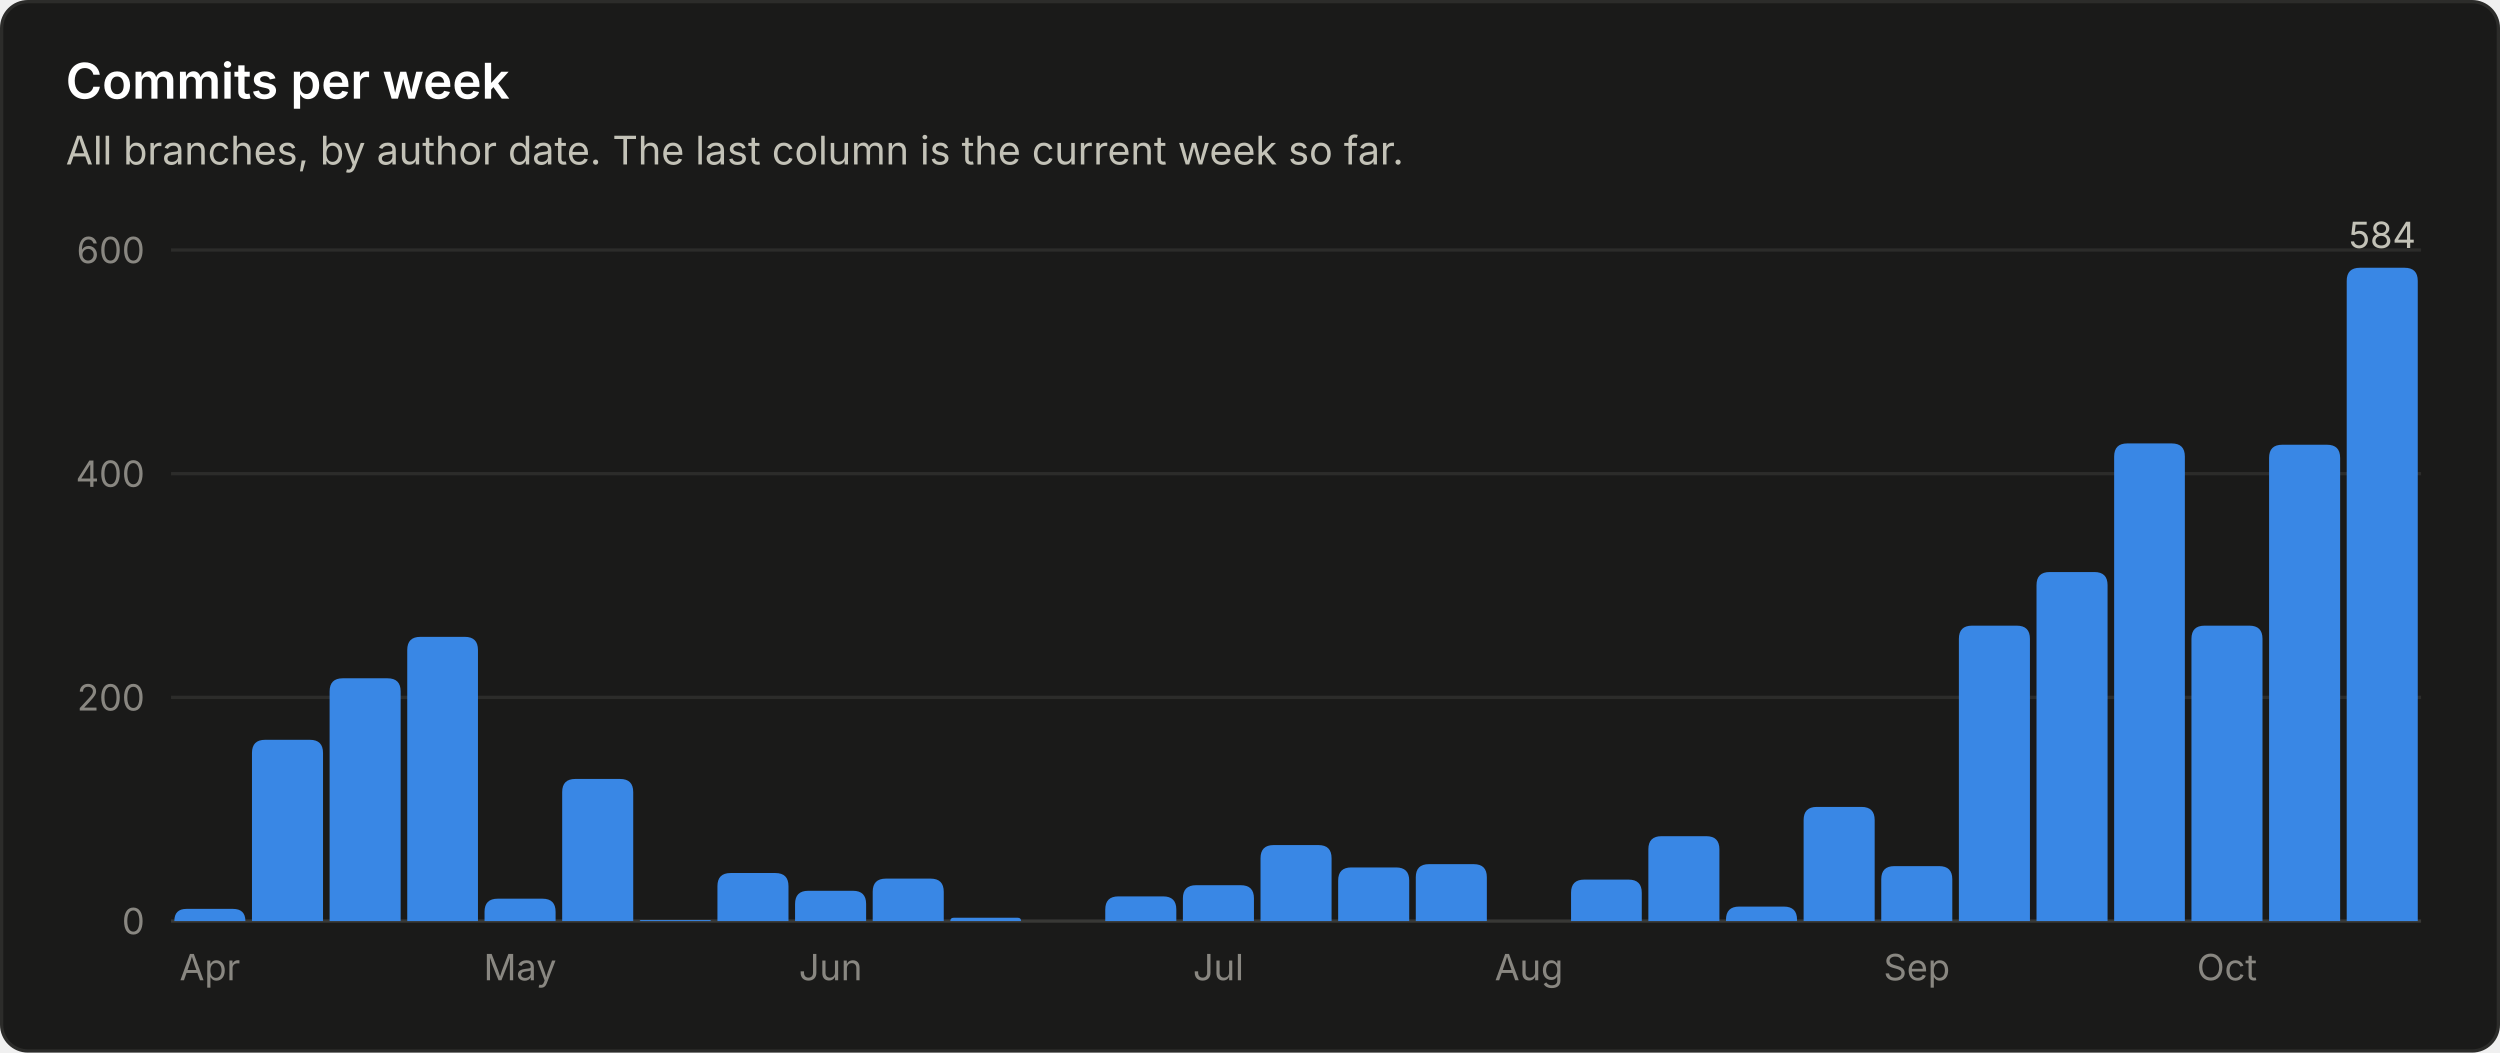
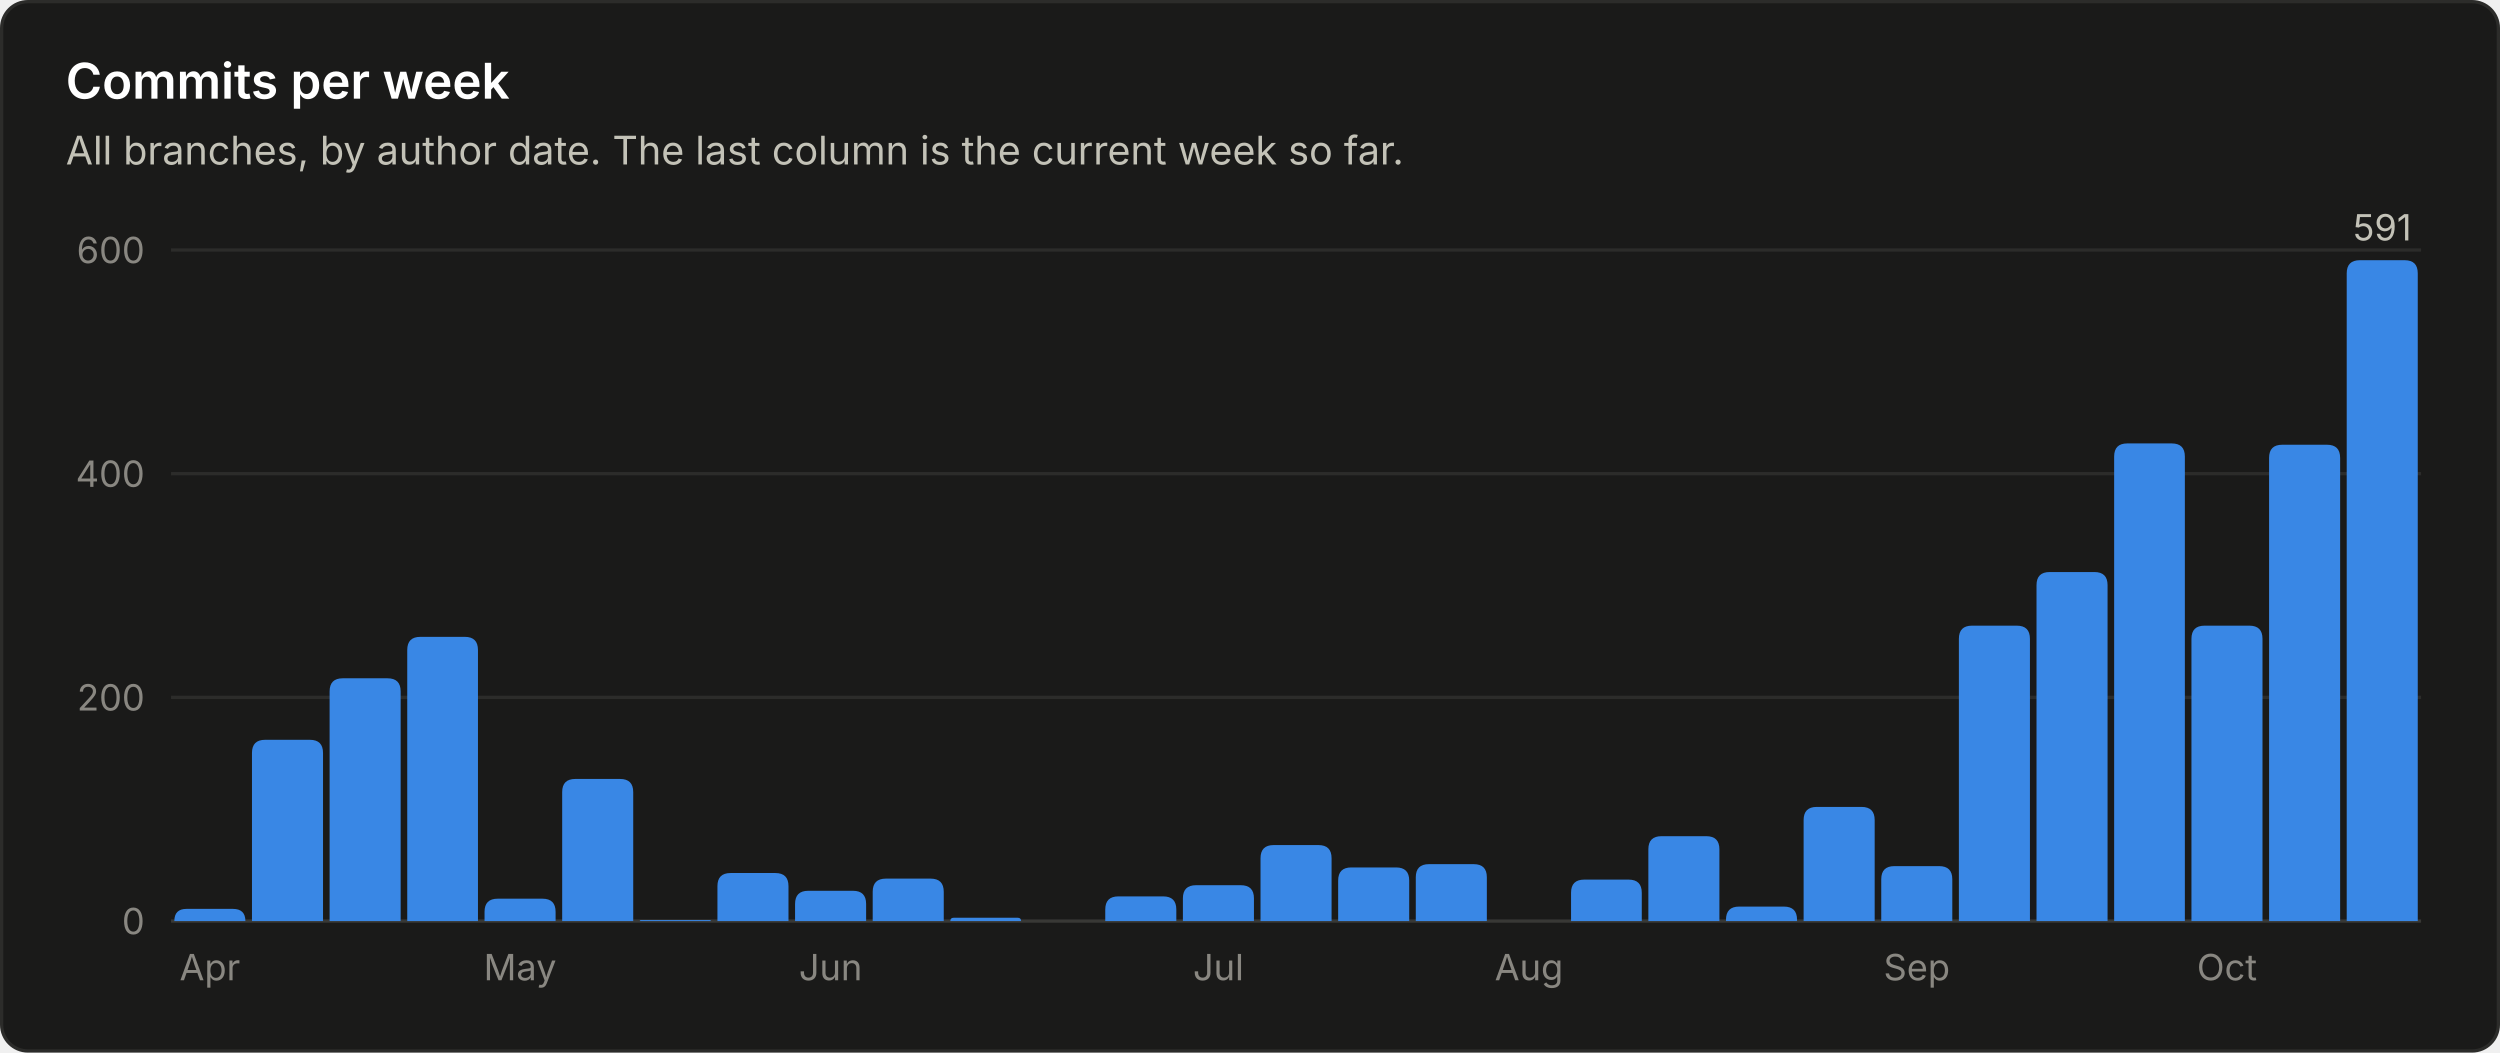
<svg xmlns="http://www.w3.org/2000/svg" viewBox="0 0 760 320" width="760" height="320" role="img" font-family="system-ui, -apple-system, 'Segoe UI', sans-serif">
  <rect x="0.5" y="0.5" width="759" height="319" rx="8" fill="#1a1a19" stroke="#2c2c2a" />
  <text x="20.0" y="30.0" fill="#ffffff" font-size="15" font-weight="600" text-anchor="start">Commits per week</text>
  <text x="20.0" y="50.0" fill="#c3c2b7" font-size="12" font-weight="400" text-anchor="start">All branches, by author date. The last column is the current week so far.</text>
  <line x1="52" y1="280.0" x2="736" y2="280.0" stroke="#383835" stroke-width="1" />
  <text x="44.0" y="284.0" fill="#898781" font-size="11" font-weight="400" text-anchor="end">0</text>
  <line x1="52" y1="212.0" x2="736" y2="212.0" stroke="#2c2c2a" stroke-width="1" />
  <text x="44.0" y="216.0" fill="#898781" font-size="11" font-weight="400" text-anchor="end">200</text>
  <line x1="52" y1="144.0" x2="736" y2="144.0" stroke="#2c2c2a" stroke-width="1" />
  <text x="44.0" y="148.0" fill="#898781" font-size="11" font-weight="400" text-anchor="end">400</text>
  <line x1="52" y1="76.0" x2="736" y2="76.0" stroke="#2c2c2a" stroke-width="1" />
  <text x="44.0" y="80.0" fill="#898781" font-size="11" font-weight="400" text-anchor="end">600</text>
  <path d="M53.0 280.0 V280.0 Q53.0 276.3 56.7 276.3 H70.8 Q74.6 276.3 74.6 280.0 V280.0 Z" fill="#3987e5" />
  <text x="63.8" y="298.0" fill="#898781" font-size="11" font-weight="400" text-anchor="middle">Apr</text>
  <path d="M76.6 280.0 V228.9 Q76.6 224.9 80.6 224.9 H94.2 Q98.2 224.9 98.2 228.9 V280.0 Z" fill="#3987e5" />
  <path d="M100.2 280.0 V210.2 Q100.2 206.2 104.2 206.2 H117.8 Q121.8 206.2 121.8 210.2 V280.0 Z" fill="#3987e5" />
  <path d="M123.8 280.0 V197.6 Q123.8 193.6 127.8 193.6 H141.3 Q145.3 193.6 145.3 197.6 V280.0 Z" fill="#3987e5" />
  <path d="M147.3 280.0 V277.2 Q147.3 273.2 151.3 273.2 H164.9 Q168.9 273.2 168.9 277.2 V280.0 Z" fill="#3987e5" />
  <text x="158.1" y="298.0" fill="#898781" font-size="11" font-weight="400" text-anchor="middle">May</text>
  <path d="M170.9 280.0 V240.8 Q170.9 236.8 174.9 236.8 H188.5 Q192.5 236.8 192.5 240.8 V280.0 Z" fill="#3987e5" />
  <path d="M194.5 280.0 V280.0 Q194.5 279.7 194.9 279.7 H215.8 Q216.1 279.7 216.1 280.0 V280.0 Z" fill="#3987e5" />
  <path d="M218.1 280.0 V269.4 Q218.1 265.4 222.1 265.4 H235.7 Q239.7 265.4 239.7 269.4 V280.0 Z" fill="#3987e5" />
  <path d="M241.7 280.0 V274.8 Q241.7 270.8 245.7 270.8 H259.3 Q263.3 270.8 263.3 274.8 V280.0 Z" fill="#3987e5" />
  <text x="252.5" y="298.0" fill="#898781" font-size="11" font-weight="400" text-anchor="middle">Jun</text>
  <path d="M265.3 280.0 V271.1 Q265.3 267.1 269.3 267.1 H282.9 Q286.9 267.1 286.9 271.1 V280.0 Z" fill="#3987e5" />
  <path d="M288.9 280.0 V280.0 Q288.9 279.0 289.9 279.0 H309.4 Q310.4 279.0 310.4 280.0 V280.0 Z" fill="#3987e5" />
  <path d="M336.0 280.0 V276.5 Q336.0 272.5 340.0 272.5 H353.6 Q357.6 272.5 357.6 276.5 V280.0 Z" fill="#3987e5" />
  <path d="M359.6 280.0 V273.1 Q359.6 269.1 363.6 269.1 H377.2 Q381.2 269.1 381.2 273.1 V280.0 Z" fill="#3987e5" />
  <text x="370.4" y="298.0" fill="#898781" font-size="11" font-weight="400" text-anchor="middle">Jul</text>
  <path d="M383.2 280.0 V260.9 Q383.2 256.9 387.2 256.9 H400.8 Q404.8 256.9 404.8 260.9 V280.0 Z" fill="#3987e5" />
  <path d="M406.8 280.0 V267.7 Q406.8 263.7 410.8 263.7 H424.4 Q428.4 263.7 428.4 267.7 V280.0 Z" fill="#3987e5" />
  <path d="M430.4 280.0 V266.7 Q430.4 262.7 434.4 262.7 H448.0 Q452.0 262.7 452.0 266.7 V280.0 Z" fill="#3987e5" />
  <text x="464.8" y="298.0" fill="#898781" font-size="11" font-weight="400" text-anchor="middle">Aug</text>
  <path d="M477.6 280.0 V271.4 Q477.6 267.4 481.6 267.4 H495.1 Q499.1 267.4 499.1 271.4 V280.0 Z" fill="#3987e5" />
  <path d="M501.1 280.0 V258.2 Q501.1 254.2 505.1 254.2 H518.7 Q522.7 254.2 522.7 258.2 V280.0 Z" fill="#3987e5" />
  <path d="M524.7 280.0 V279.6 Q524.7 275.6 528.7 275.6 H542.3 Q546.3 275.6 546.3 279.6 V280.0 Z" fill="#3987e5" />
  <path d="M548.3 280.0 V249.3 Q548.3 245.3 552.3 245.3 H565.9 Q569.9 245.3 569.9 249.3 V280.0 Z" fill="#3987e5" />
  <path d="M571.9 280.0 V267.3 Q571.9 263.3 575.9 263.3 H589.5 Q593.5 263.3 593.5 267.3 V280.0 Z" fill="#3987e5" />
  <text x="582.7" y="298.0" fill="#898781" font-size="11" font-weight="400" text-anchor="middle">Sep</text>
  <path d="M595.5 280.0 V194.2 Q595.5 190.2 599.5 190.2 H613.1 Q617.1 190.2 617.1 194.2 V280.0 Z" fill="#3987e5" />
  <path d="M619.1 280.0 V177.9 Q619.1 173.9 623.1 173.9 H636.7 Q640.7 173.9 640.7 177.9 V280.0 Z" fill="#3987e5" />
  <path d="M642.7 280.0 V138.8 Q642.7 134.8 646.7 134.8 H660.2 Q664.2 134.8 664.2 138.8 V280.0 Z" fill="#3987e5" />
  <path d="M666.2 280.0 V194.2 Q666.2 190.2 670.2 190.2 H683.8 Q687.8 190.2 687.8 194.2 V280.0 Z" fill="#3987e5" />
  <text x="677.0" y="298.0" fill="#898781" font-size="11" font-weight="400" text-anchor="middle">Oct</text>
  <path d="M689.8 280.0 V139.2 Q689.8 135.2 693.8 135.2 H707.4 Q711.4 135.2 711.4 139.2 V280.0 Z" fill="#3987e5" />
-   <path d="M713.4 280.0 V85.4 Q713.4 81.4 717.4 81.4 H731.0 Q735.0 81.4 735.0 85.4 V280.0 Z" fill="#3987e5" />
-   <text x="724.2" y="75.4" fill="#c3c2b7" font-size="11" font-weight="400" text-anchor="middle">584</text>
+   <path d="M713.4 280.0 V83.1 Q713.4 79.1 717.4 79.1 H731.0 Q735.0 79.1 735.0 83.1 V280.0 Z" fill="#3987e5" />
+   <text x="724.2" y="73.1" fill="#c3c2b7" font-size="11" font-weight="400" text-anchor="middle">591</text>
</svg>
